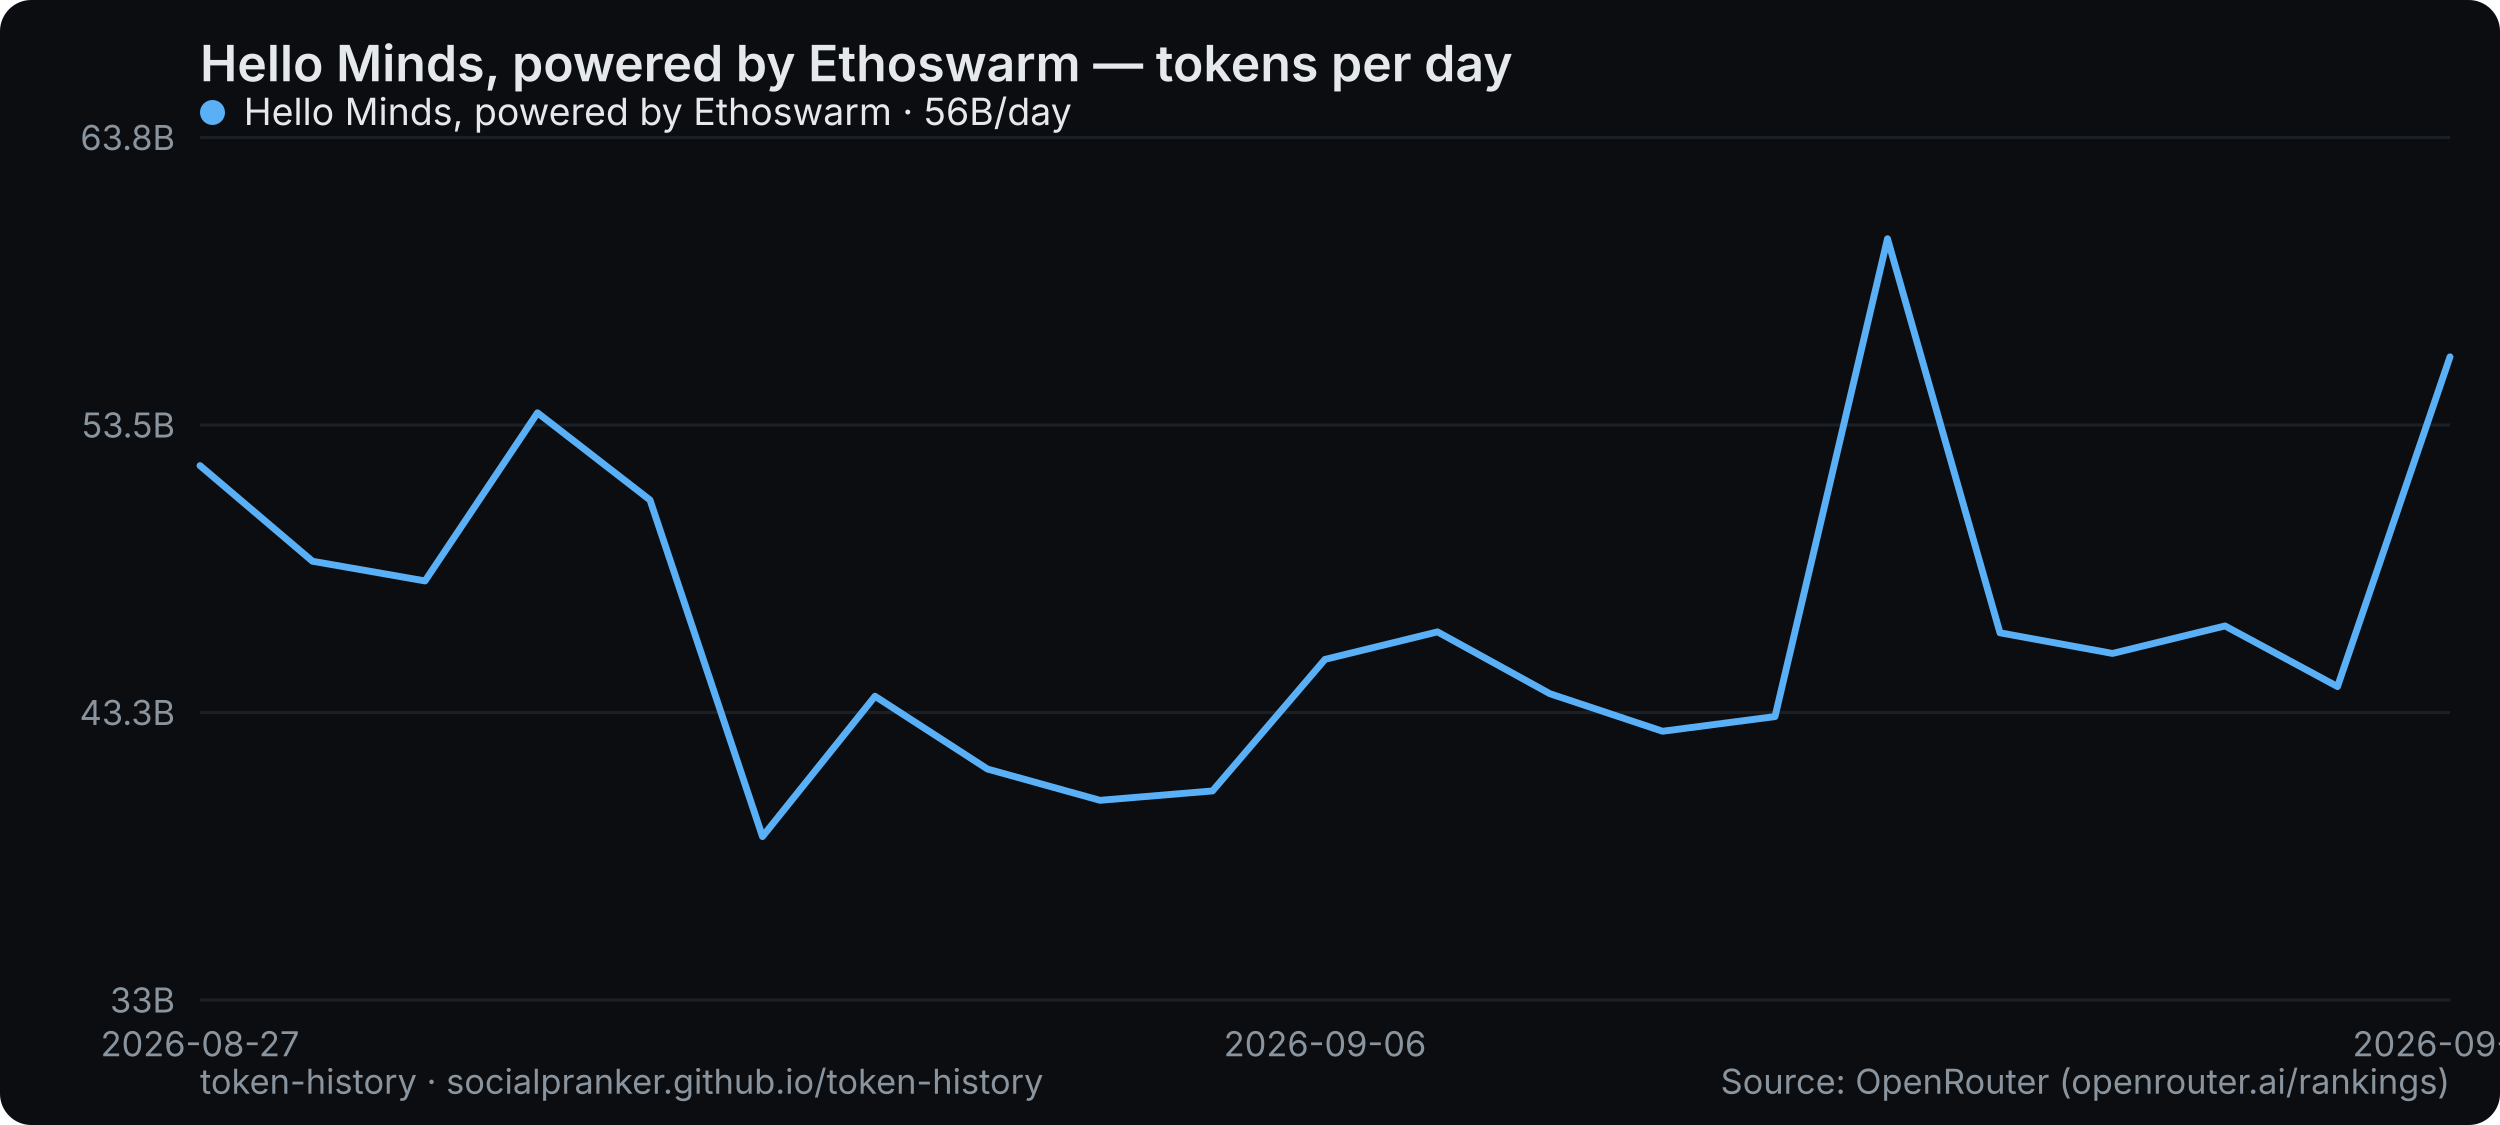
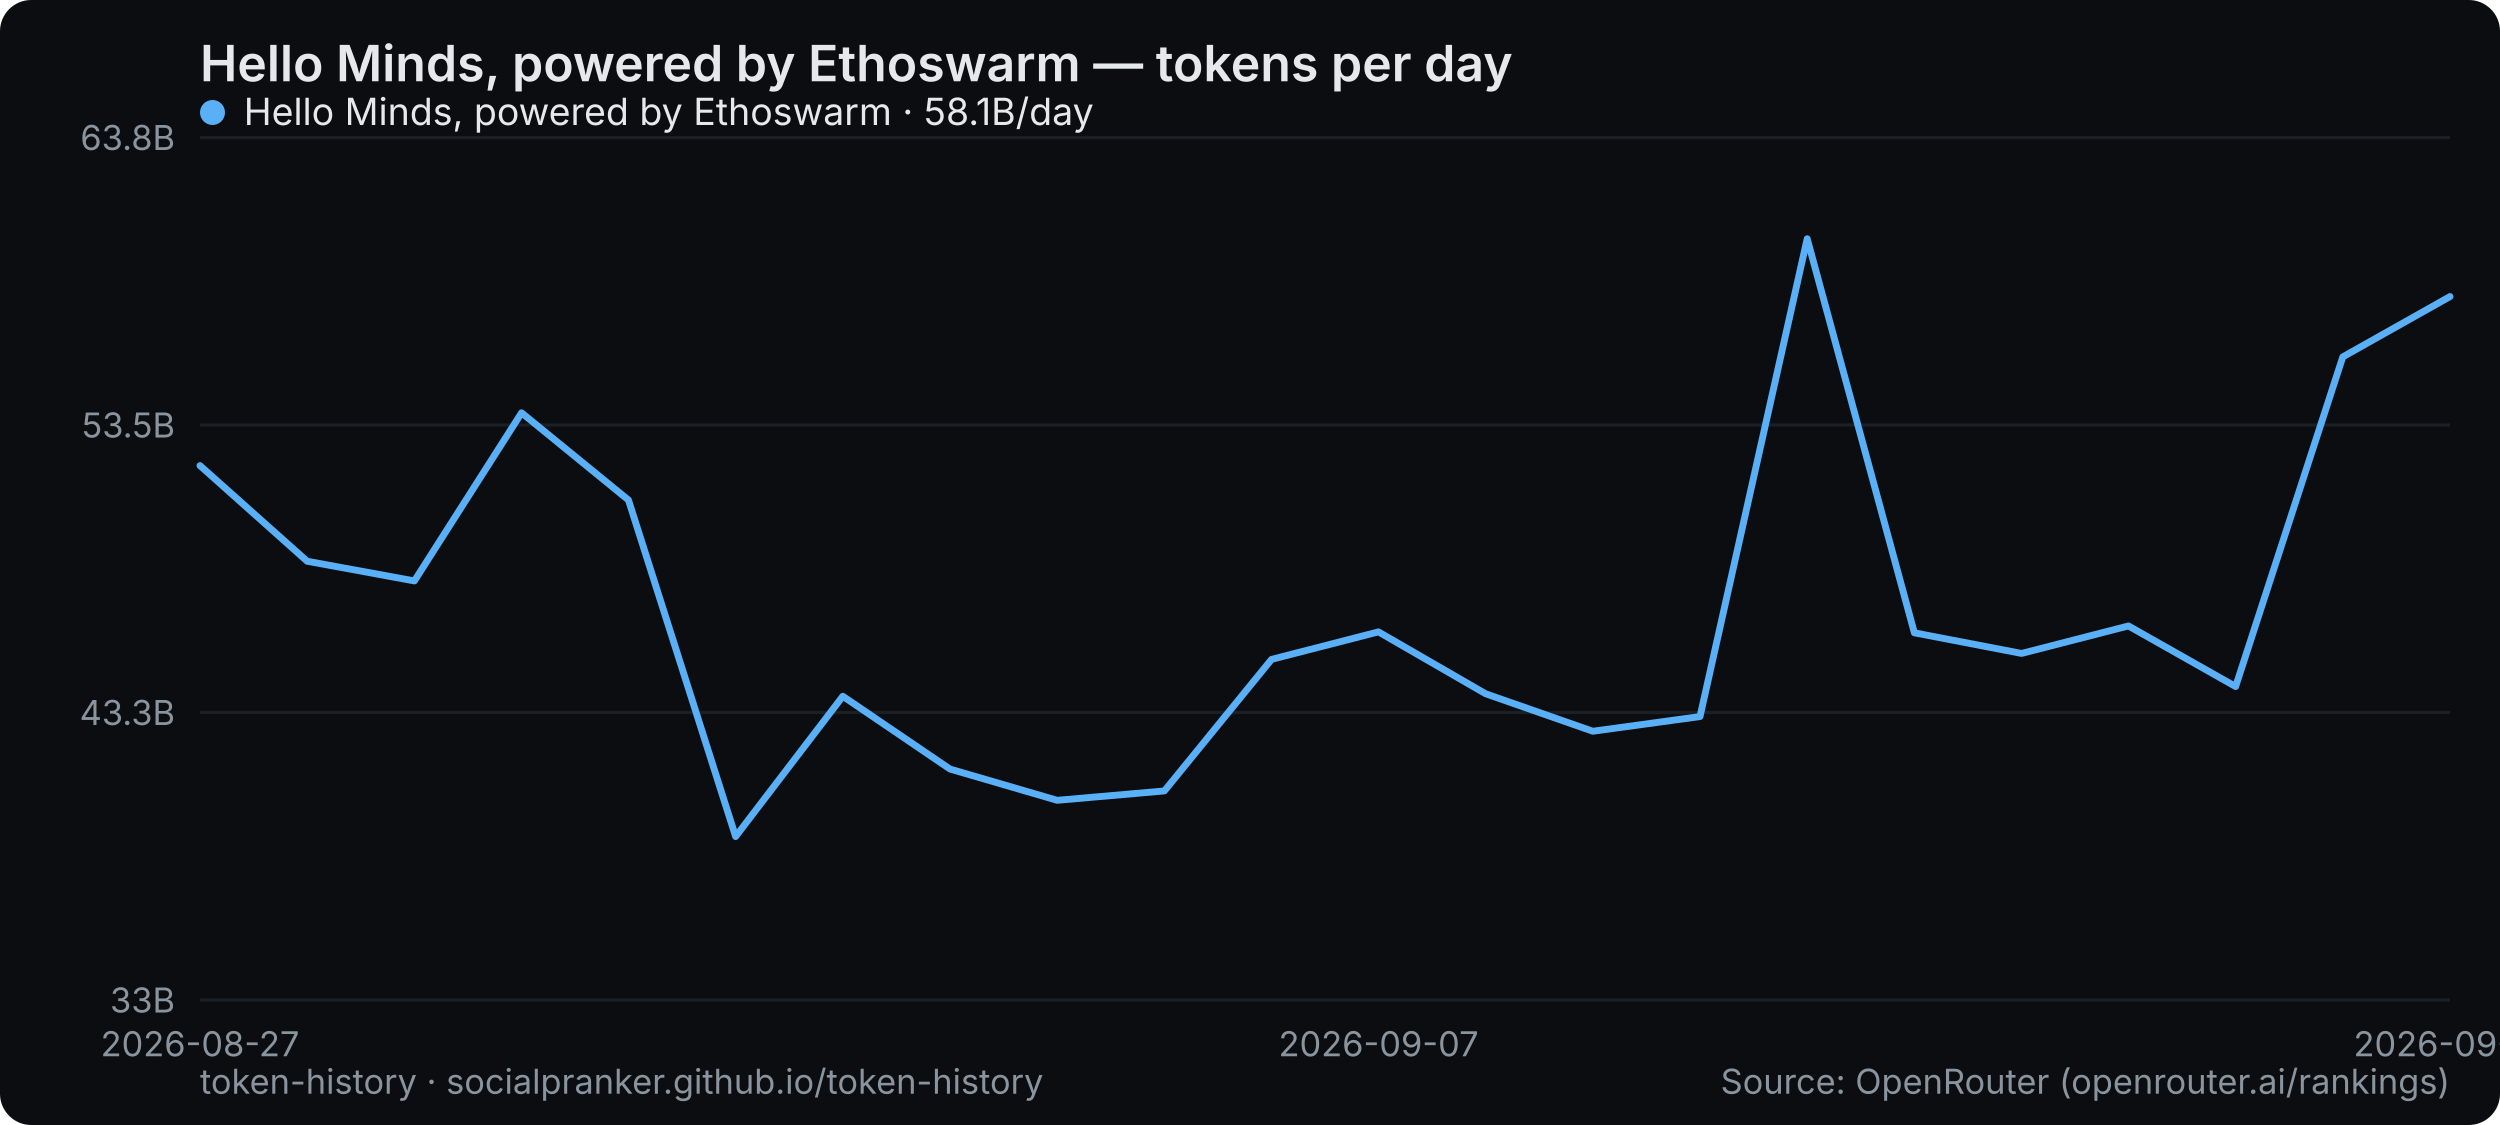
<svg xmlns="http://www.w3.org/2000/svg" width="800" height="360" viewBox="0 0 800 360" role="img" aria-label="Hello Minds, powered by Ethoswarm — tokens per day">
  <rect width="800" height="360" rx="10" fill="#0b0d10" />
  <text x="64" y="26" font-family="system-ui,-apple-system,Segoe UI,sans-serif" font-size="16" font-weight="600" fill="#e6e9ec">Hello Minds, powered by Ethoswarm — tokens per day</text>
  <line x1="64" y1="320" x2="784" y2="320" stroke="#1b2026" stroke-width="1" />
  <text x="56" y="324" text-anchor="end" font-family="system-ui,-apple-system,Segoe UI,sans-serif" font-size="11" fill="#8a949e">33B</text>
  <line x1="64" y1="228" x2="784" y2="228" stroke="#1b2026" stroke-width="1" />
  <text x="56" y="232" text-anchor="end" font-family="system-ui,-apple-system,Segoe UI,sans-serif" font-size="11" fill="#8a949e">43.3B</text>
  <line x1="64" y1="136" x2="784" y2="136" stroke="#1b2026" stroke-width="1" />
  <text x="56" y="140" text-anchor="end" font-family="system-ui,-apple-system,Segoe UI,sans-serif" font-size="11" fill="#8a949e">53.5B</text>
  <line x1="64" y1="44" x2="784" y2="44" stroke="#1b2026" stroke-width="1" />
  <text x="56" y="48" text-anchor="end" font-family="system-ui,-apple-system,Segoe UI,sans-serif" font-size="11" fill="#8a949e">63.8B</text>
  <text x="64" y="338" text-anchor="middle" font-family="system-ui,-apple-system,Segoe UI,sans-serif" font-size="11" fill="#8a949e">2026-08-27</text>
-   <text x="424" y="338" text-anchor="middle" font-family="system-ui,-apple-system,Segoe UI,sans-serif" font-size="11" fill="#8a949e">2026-09-06</text>
-   <text x="784" y="338" text-anchor="middle" font-family="system-ui,-apple-system,Segoe UI,sans-serif" font-size="11" fill="#8a949e">2026-09-16</text>
-   <polyline points="64.0,149.0 100.0,179.6 136.0,185.9 172.0,132.1 208.0,160.0 244.0,267.7 280.0,222.8 316.0,246.1 352.0,256.1 388.0,253.1 424.0,211.0 460.0,202.2 496.0,222.0 532.0,234.0 568.0,229.3 604.0,76.4 640.0,202.5 676.0,209.1 712.0,200.3 748.0,219.7 784.0,114.2" fill="none" stroke="#5ab0f7" stroke-width="2.2" stroke-linejoin="round" stroke-linecap="round" />
+   <text x="441.143" y="338" text-anchor="middle" font-family="system-ui,-apple-system,Segoe UI,sans-serif" font-size="11" fill="#8a949e">2026-09-07</text>
+   <text x="784" y="338" text-anchor="middle" font-family="system-ui,-apple-system,Segoe UI,sans-serif" font-size="11" fill="#8a949e">2026-09-17</text>
+   <polyline points="64.0,149.0 98.3,179.6 132.6,185.9 166.9,132.1 201.1,160.0 235.4,267.7 269.7,222.8 304.0,246.1 338.3,256.1 372.6,253.1 406.9,211.0 441.1,202.2 475.4,222.0 509.7,234.0 544.0,229.3 578.3,76.4 612.6,202.5 646.9,209.1 681.1,200.3 715.4,219.7 749.7,114.2 784.0,94.9" fill="none" stroke="#5ab0f7" stroke-width="2.2" stroke-linejoin="round" stroke-linecap="round" />
  <g font-family="system-ui,-apple-system,Segoe UI,sans-serif" font-size="12">
    <circle cx="68" cy="36" r="4" fill="#5ab0f7" />
-     <text x="78" y="40" fill="#e6e9ec">Hello Minds, powered by Ethoswarm · 56B/day</text>
+     <text x="78" y="40" fill="#e6e9ec">Hello Minds, powered by Ethoswarm · 58.1B/day</text>
  </g>
  <text x="64" y="350" font-family="system-ui,-apple-system,Segoe UI,sans-serif" font-size="11" fill="#8a949e">token-history · socialpranker.github.io/token-history</text>
  <text x="784" y="350" text-anchor="end" font-family="system-ui,-apple-system,Segoe UI,sans-serif" font-size="11" fill="#8a949e">Source: OpenRouter (openrouter.ai/rankings)</text>
</svg>
